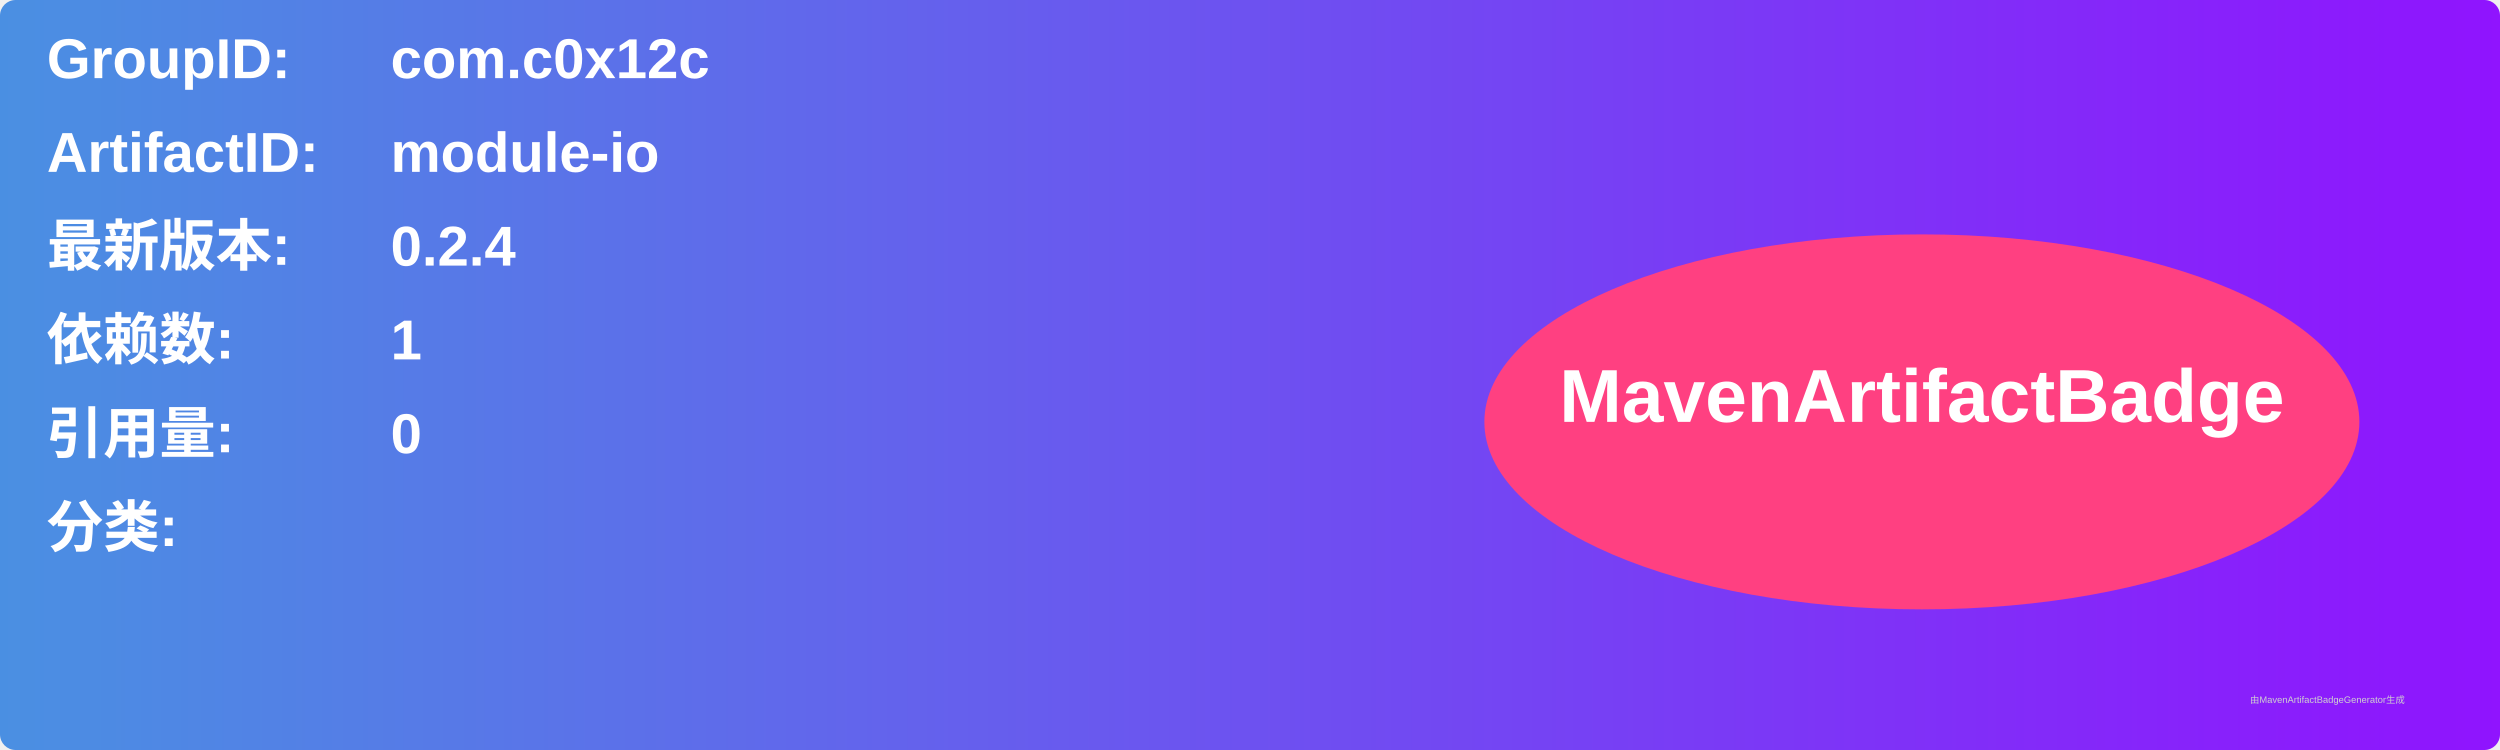
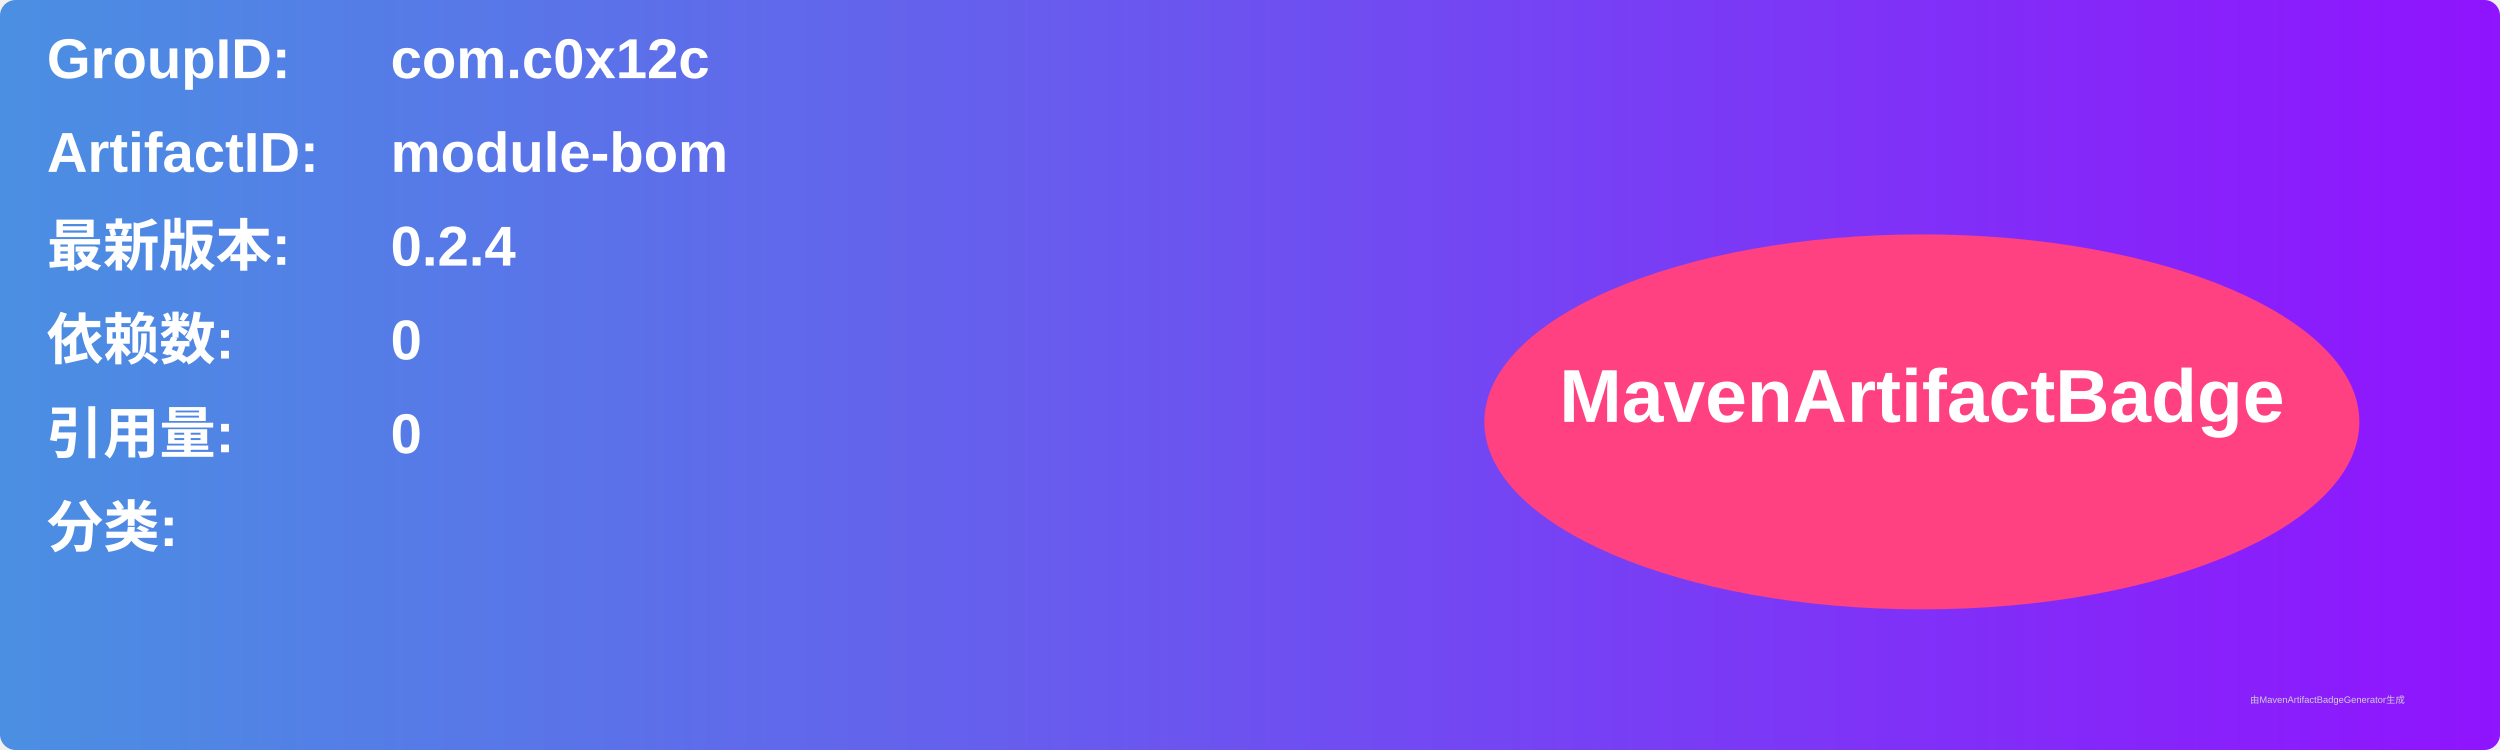
<svg xmlns="http://www.w3.org/2000/svg" width="800" height="240" viewBox="0 0 800 240">
  <linearGradient id="grad" x1="0%" y1="0%" x2="100%" y2="0%">
    <stop offset="0%" stop-color="#4a90e2" />
    <stop offset="100%" stop-color="#9013fe" />
  </linearGradient>
  <rect width="100%" height="100%" rx="5" ry="5" fill="url(#grad)" />
  <g transform="translate(15, 15)">
    <text x="0" y="10" font-family="Arial" font-size="18" fill="white" font-weight="bold" width="260">GroupID:</text>
    <text x="110" y="10" font-family="Arial" font-size="18" fill="white" font-weight="bold" width="460">com.c0x12c</text>
    <text x="0" y="40" font-family="Arial" font-size="18" fill="white" font-weight="bold" width="260">ArtifactID:</text>
-     <text x="110" y="40" font-family="Arial" font-size="18" fill="white" font-weight="bold" width="460">module-io</text>
+     <text x="110" y="40" font-family="Arial" font-size="18" fill="white" font-weight="bold" width="460">module-bom</text>
    <text x="0" y="70" font-family="Arial" font-size="18" fill="white" font-weight="bold">最新版本:</text>
    <text x="110" y="70" font-family="Arial" font-size="18" fill="white" font-weight="bold">
      <tspan font-weight="bold">0.2.4</tspan>
    </text>
    <text x="0" y="100" font-family="Arial" font-size="18" fill="white" font-weight="bold">依赖数: </text>
    <text x="110" y="100" font-family="Arial" font-size="18" fill="white">
-       <tspan font-weight="bold">1</tspan>
+       <tspan font-weight="bold">0</tspan>
    </text>
    <text x="0" y="130" font-family="Arial" font-size="18" fill="white" font-weight="bold">引用量: </text>
    <text x="110" y="130" font-family="Arial" font-size="18" fill="white">
      <tspan font-weight="bold">0</tspan>
    </text>
    <text x="0" y="160" font-family="Arial" font-size="18" fill="white" font-weight="bold">分类:</text>
    <text x="10" y="190" font-family="Arial" font-size="10" fill="white">
      <tspan font-weight="bold" />
    </text>
    <ellipse cx="600" cy="120" rx="140" ry="60" fill="#ff4081" />
    <text x="600" y="120" text-anchor="middle" font-family="Arial" font-size="24" fill="white" font-weight="bold">MavenArtifactBadge</text>
  </g>
  <text x="720" y="225" font-family="Arial" font-size="3" fill="#d0d0d0">由MavenArtifactBadgeGenerator生成</text>
</svg>
